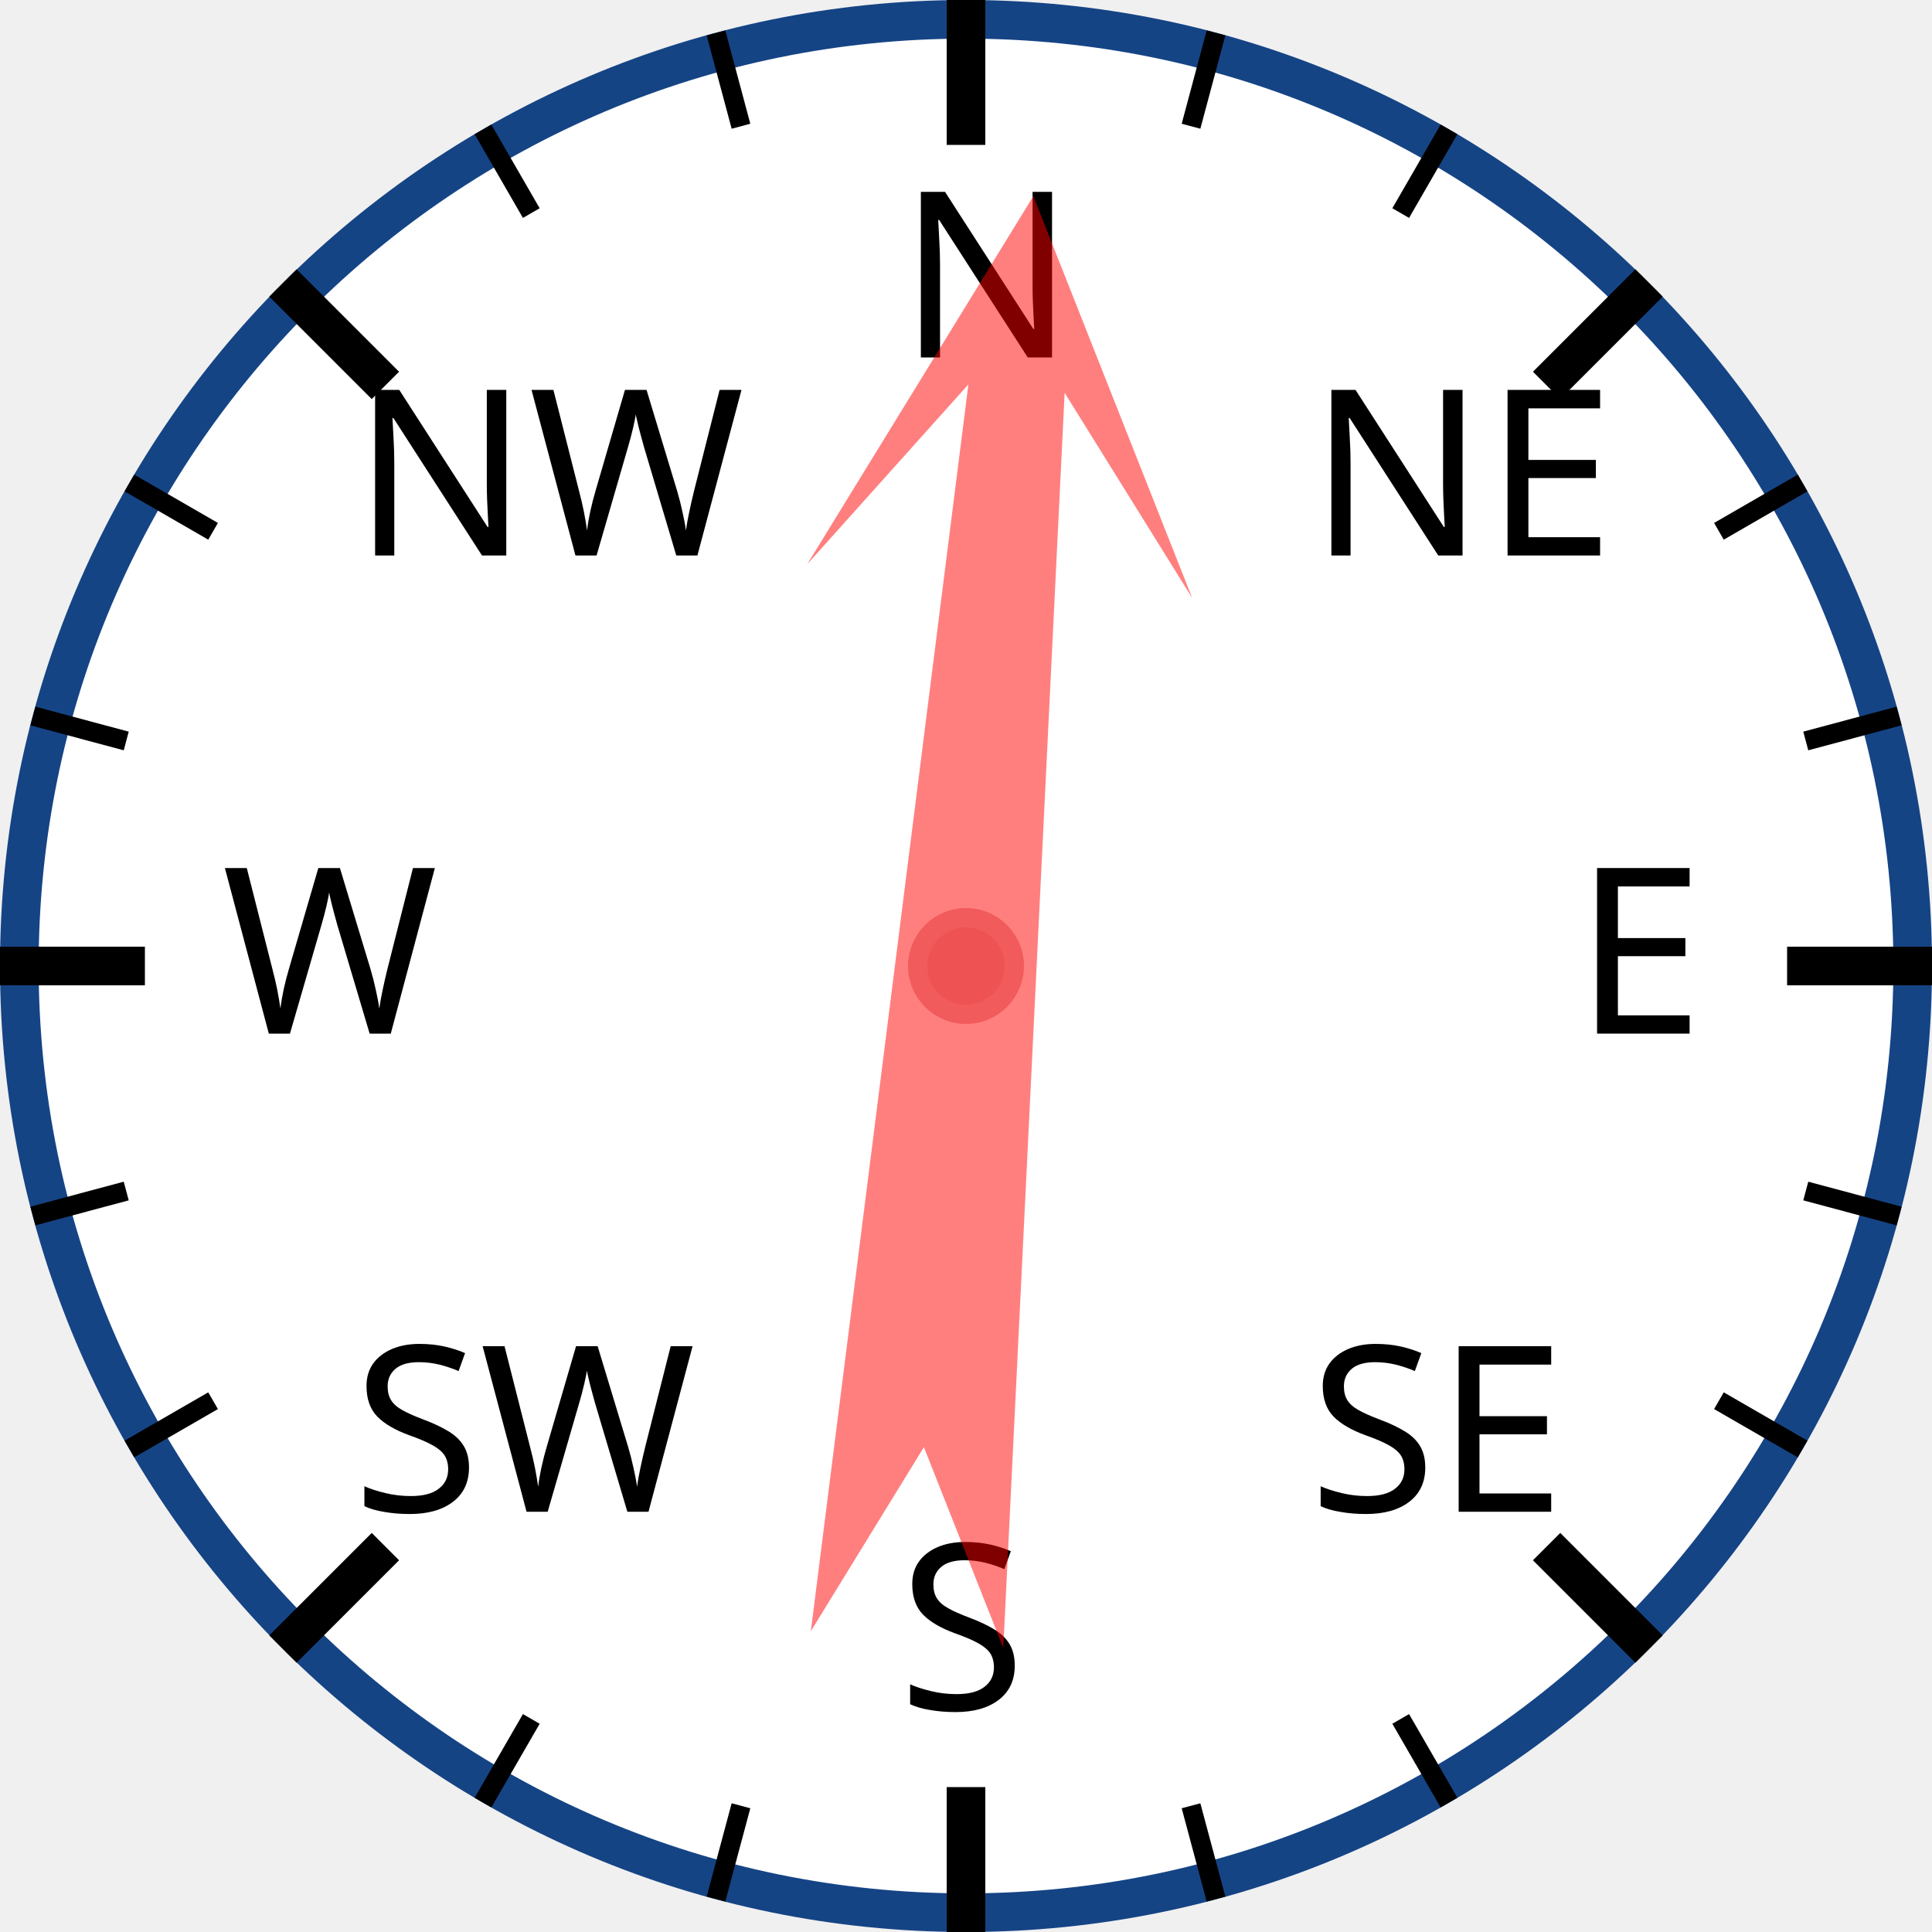
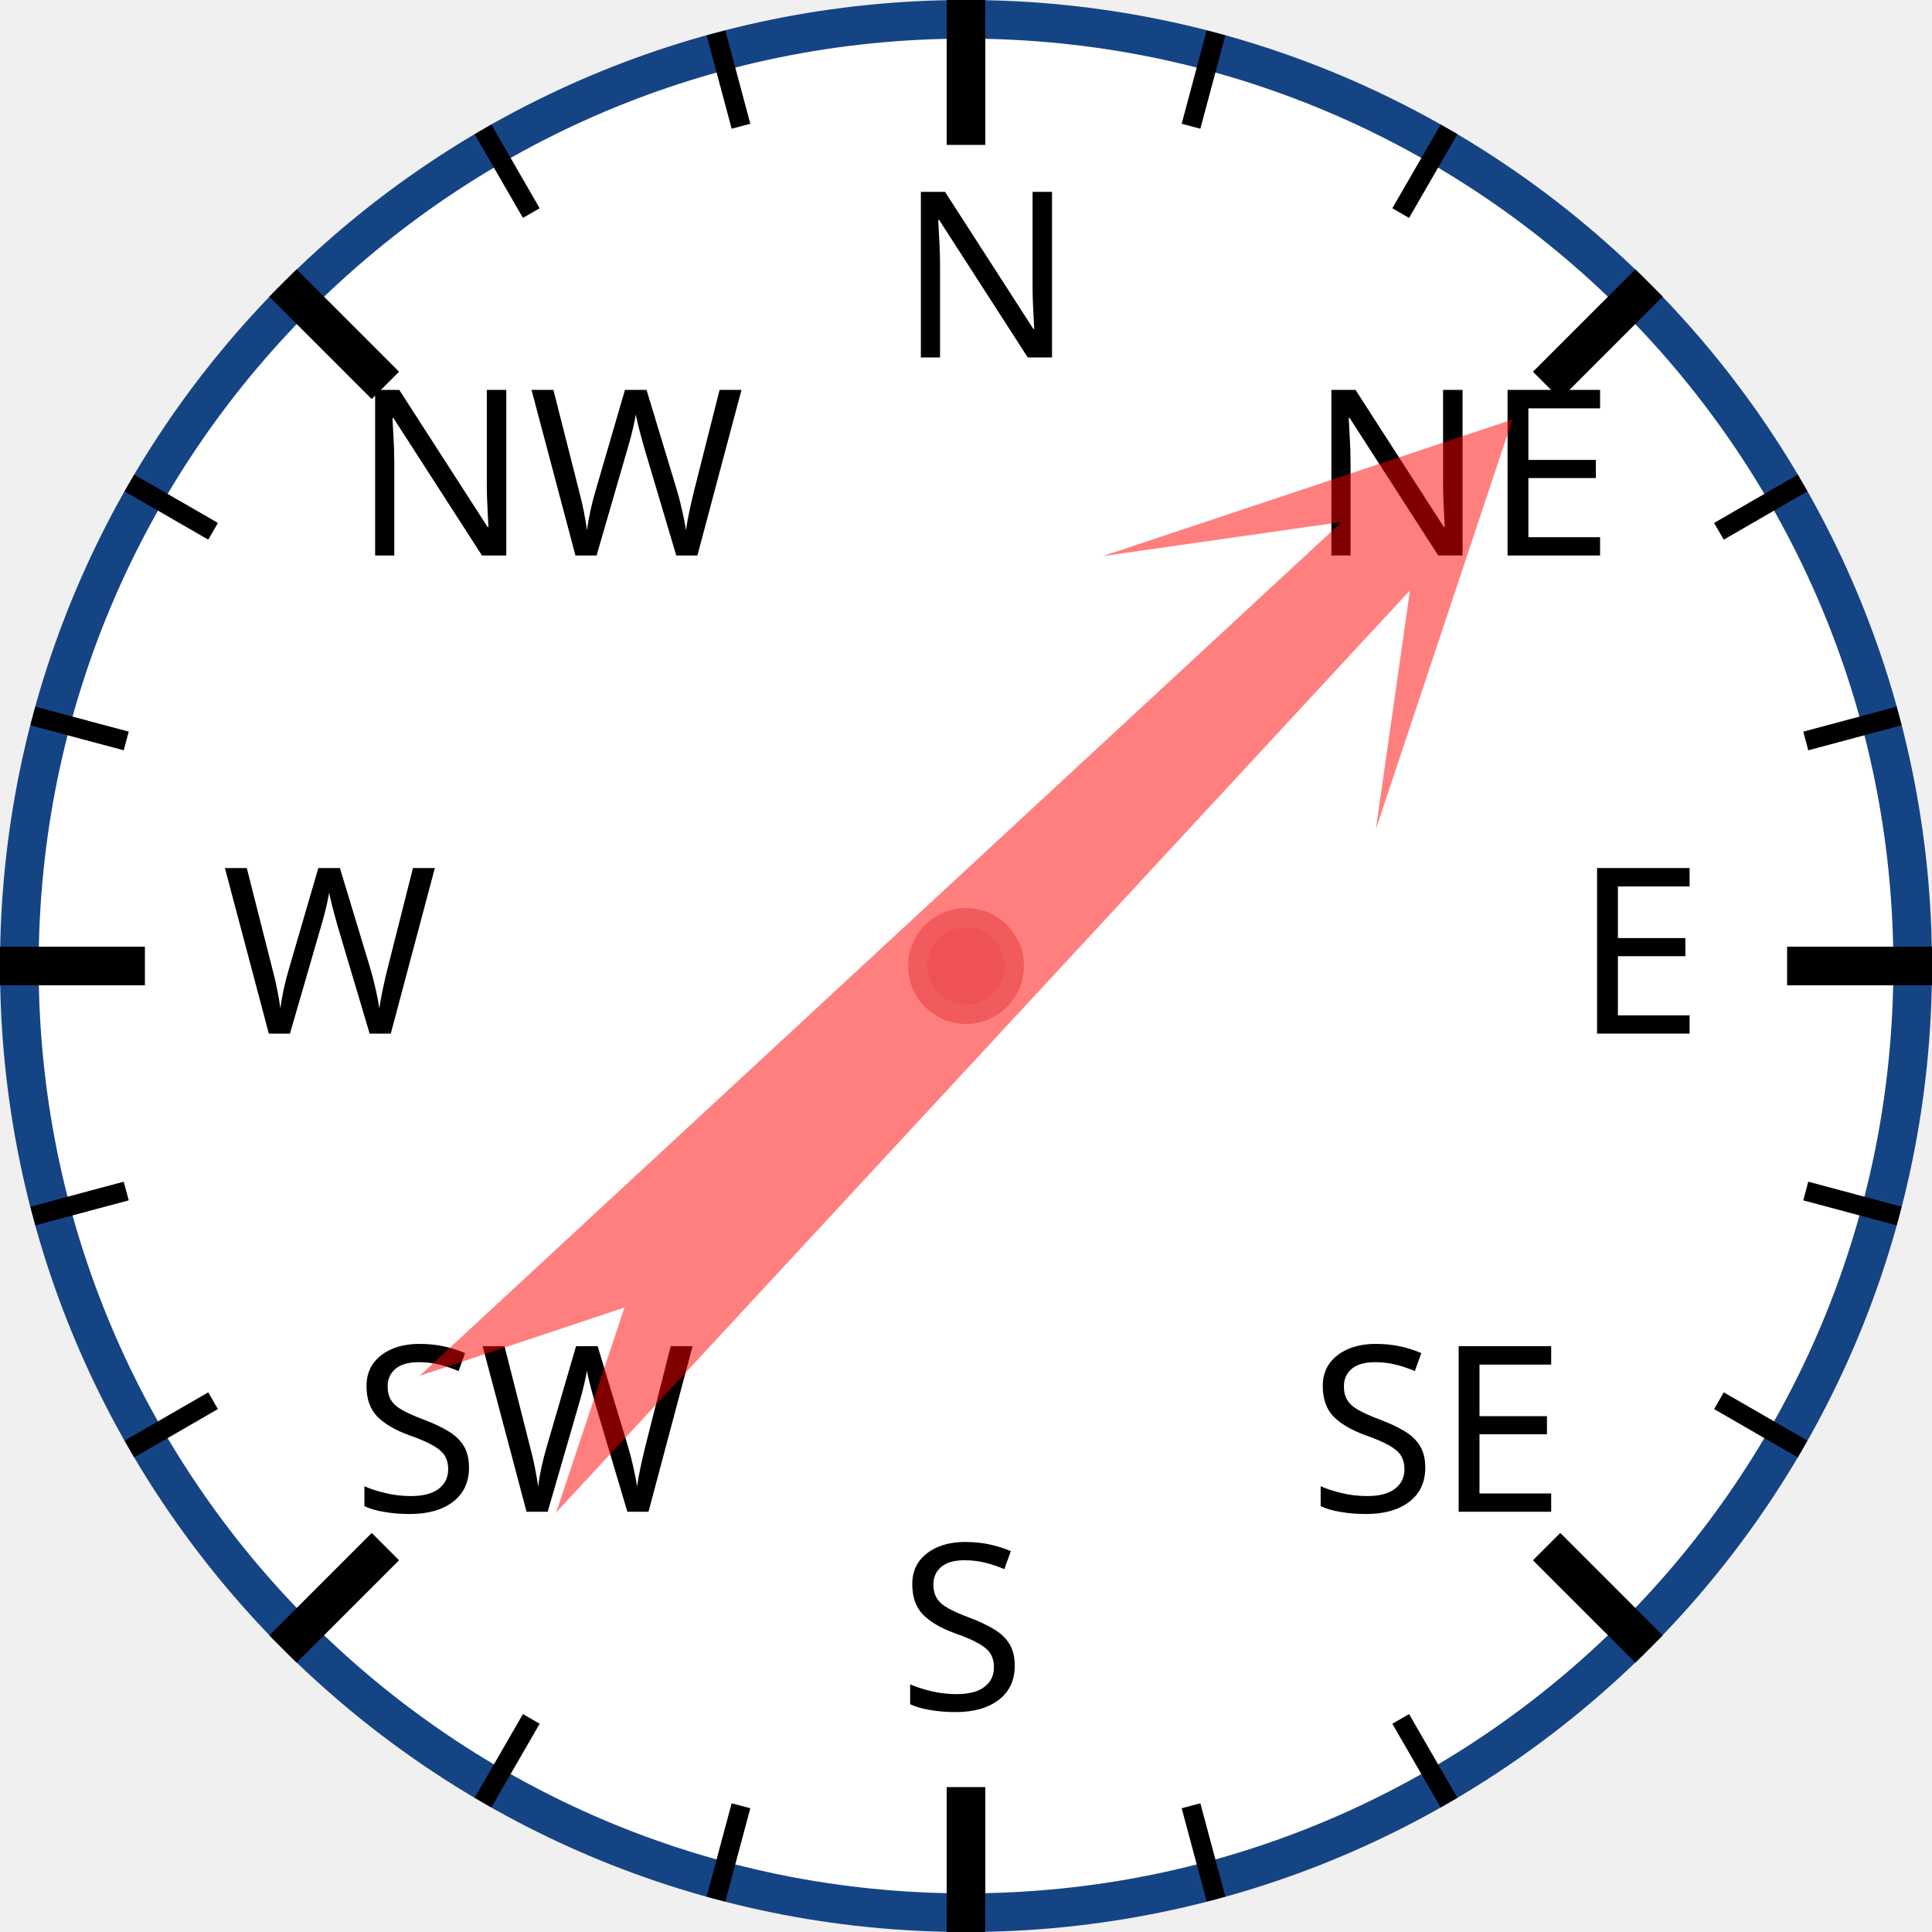
<svg xmlns="http://www.w3.org/2000/svg" width="120px" height="120px" viewBox="0 0 200 200">
  <circle cx="100" cy="100" r="98" style="fill: white; stroke: #154485; stroke-width: 4;" />
  <text x="93.0" y="37.0" style="font-family: sans-serif; font-size: 18pt;">N</text>
  <line x1="100.0" y1="0.0" x2="100.0" y2="15.0" style="stroke: black; stroke-width: 4;" />
  <line x1="74.118" y1="3.407" x2="76.706" y2="13.067" style="stroke: black; stroke-width: 2;" />
  <line x1="50" y1="13.397" x2="55" y2="22.058" style="stroke: black; stroke-width: 2;" />
  <text x="36.503" y="57.503" style="font-family: sans-serif; font-size: 18pt;">NW</text>
  <line x1="29.289" y1="29.289" x2="39.896" y2="39.896" style="stroke: black; stroke-width: 4;" />
  <line x1="13.397" y1="50" x2="22.058" y2="55" style="stroke: black; stroke-width: 2;" />
  <line x1="3.407" y1="74.118" x2="13.067" y2="76.706" style="stroke: black; stroke-width: 2;" />
  <text x="23.0" y="107.0" style="font-family: sans-serif; font-size: 18pt;">W</text>
  <line x1="0.0" y1="100.0" x2="15.0" y2="100.0" style="stroke: black; stroke-width: 4;" />
  <line x1="3.407" y1="125.882" x2="13.067" y2="123.294" style="stroke: black; stroke-width: 2;" />
  <line x1="13.397" y1="150" x2="22.058" y2="145" style="stroke: black; stroke-width: 2;" />
  <text x="36.503" y="156.497" style="font-family: sans-serif; font-size: 18pt;">SW</text>
  <line x1="29.289" y1="170.711" x2="39.896" y2="160.104" style="stroke: black; stroke-width: 4;" />
  <line x1="50" y1="186.603" x2="55" y2="177.942" style="stroke: black; stroke-width: 2;" />
  <line x1="74.118" y1="196.593" x2="76.706" y2="186.933" style="stroke: black; stroke-width: 2;" />
  <text x="93" y="177.0" style="font-family: sans-serif; font-size: 18pt;">S</text>
  <line x1="100" y1="200.0" x2="100" y2="185.0" style="stroke: black; stroke-width: 4;" />
  <line x1="125.882" y1="196.593" x2="123.294" y2="186.933" style="stroke: black; stroke-width: 2;" />
  <line x1="150.0" y1="186.603" x2="145.0" y2="177.942" style="stroke: black; stroke-width: 2;" />
  <text x="135.497" y="156.497" style="font-family: sans-serif; font-size: 18pt;">SE</text>
  <line x1="170.711" y1="170.711" x2="160.104" y2="160.104" style="stroke: black; stroke-width: 4;" />
  <line x1="186.603" y1="150" x2="177.942" y2="145" style="stroke: black; stroke-width: 2;" />
  <line x1="196.593" y1="125.882" x2="186.933" y2="123.294" style="stroke: black; stroke-width: 2;" />
  <text x="163.0" y="107" style="font-family: sans-serif; font-size: 18pt;">E</text>
  <line x1="200.0" y1="100" x2="185.0" y2="100" style="stroke: black; stroke-width: 4;" />
  <line x1="196.593" y1="74.118" x2="186.933" y2="76.706" style="stroke: black; stroke-width: 2;" />
  <line x1="186.603" y1="50" x2="177.942" y2="55" style="stroke: black; stroke-width: 2;" />
  <text x="135.497" y="57.503" style="font-family: sans-serif; font-size: 18pt;">NE</text>
  <line x1="170.711" y1="29.289" x2="160.104" y2="39.896" style="stroke: black; stroke-width: 4;" />
  <line x1="150" y1="13.397" x2="145" y2="22.058" style="stroke: black; stroke-width: 2;" />
  <line x1="125.882" y1="3.407" x2="123.294" y2="13.067" style="stroke: black; stroke-width: 2;" />
-   <polygon points="100 20 120 60 105 40 110 170 100 150 90 170 95 40 80 60" style="fill: red; fill-opacity: 0.5;" transform="rotate(5,100,100)" />
+   <polygon points="100 20 120 60 105 40 110 170 100 150 90 170 95 40 80 60" style="fill: red; fill-opacity: 0.5;" transform="rotate(45,100,100)" />
  <circle cx="100" cy="100" r="5" style="fill: #EE5252; stroke: #F25B5B; stroke-width: 2;" />
</svg>
